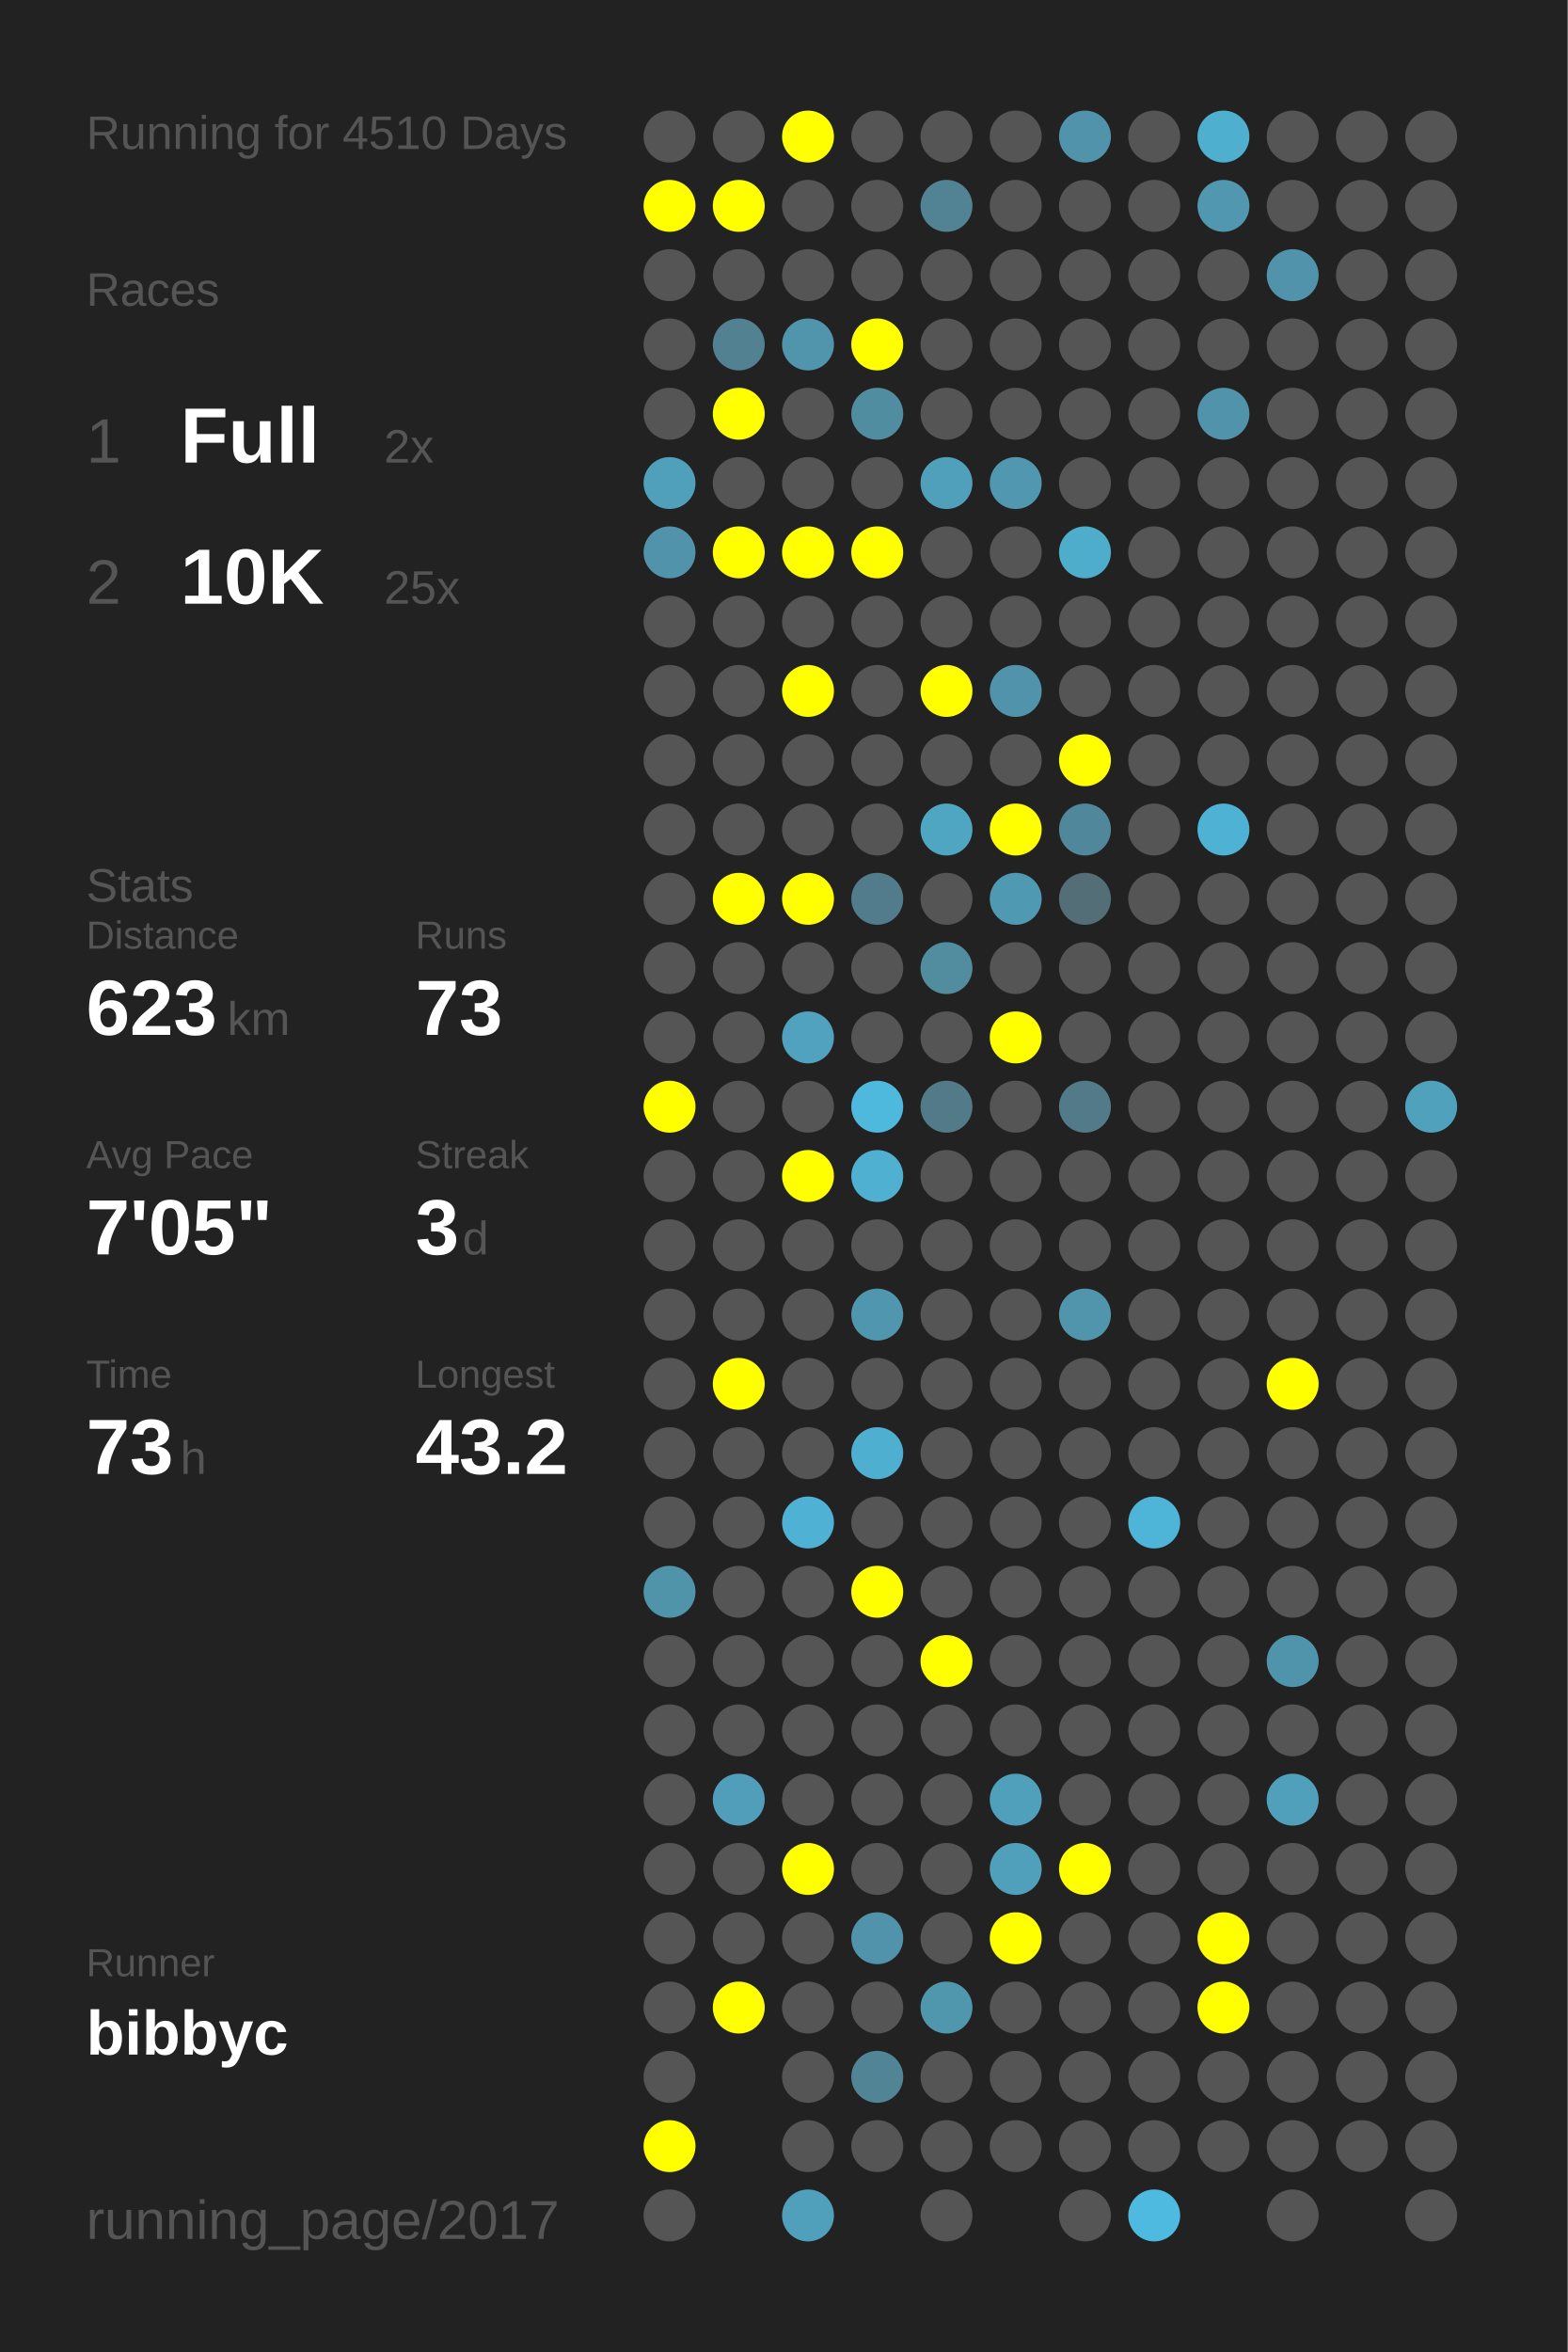
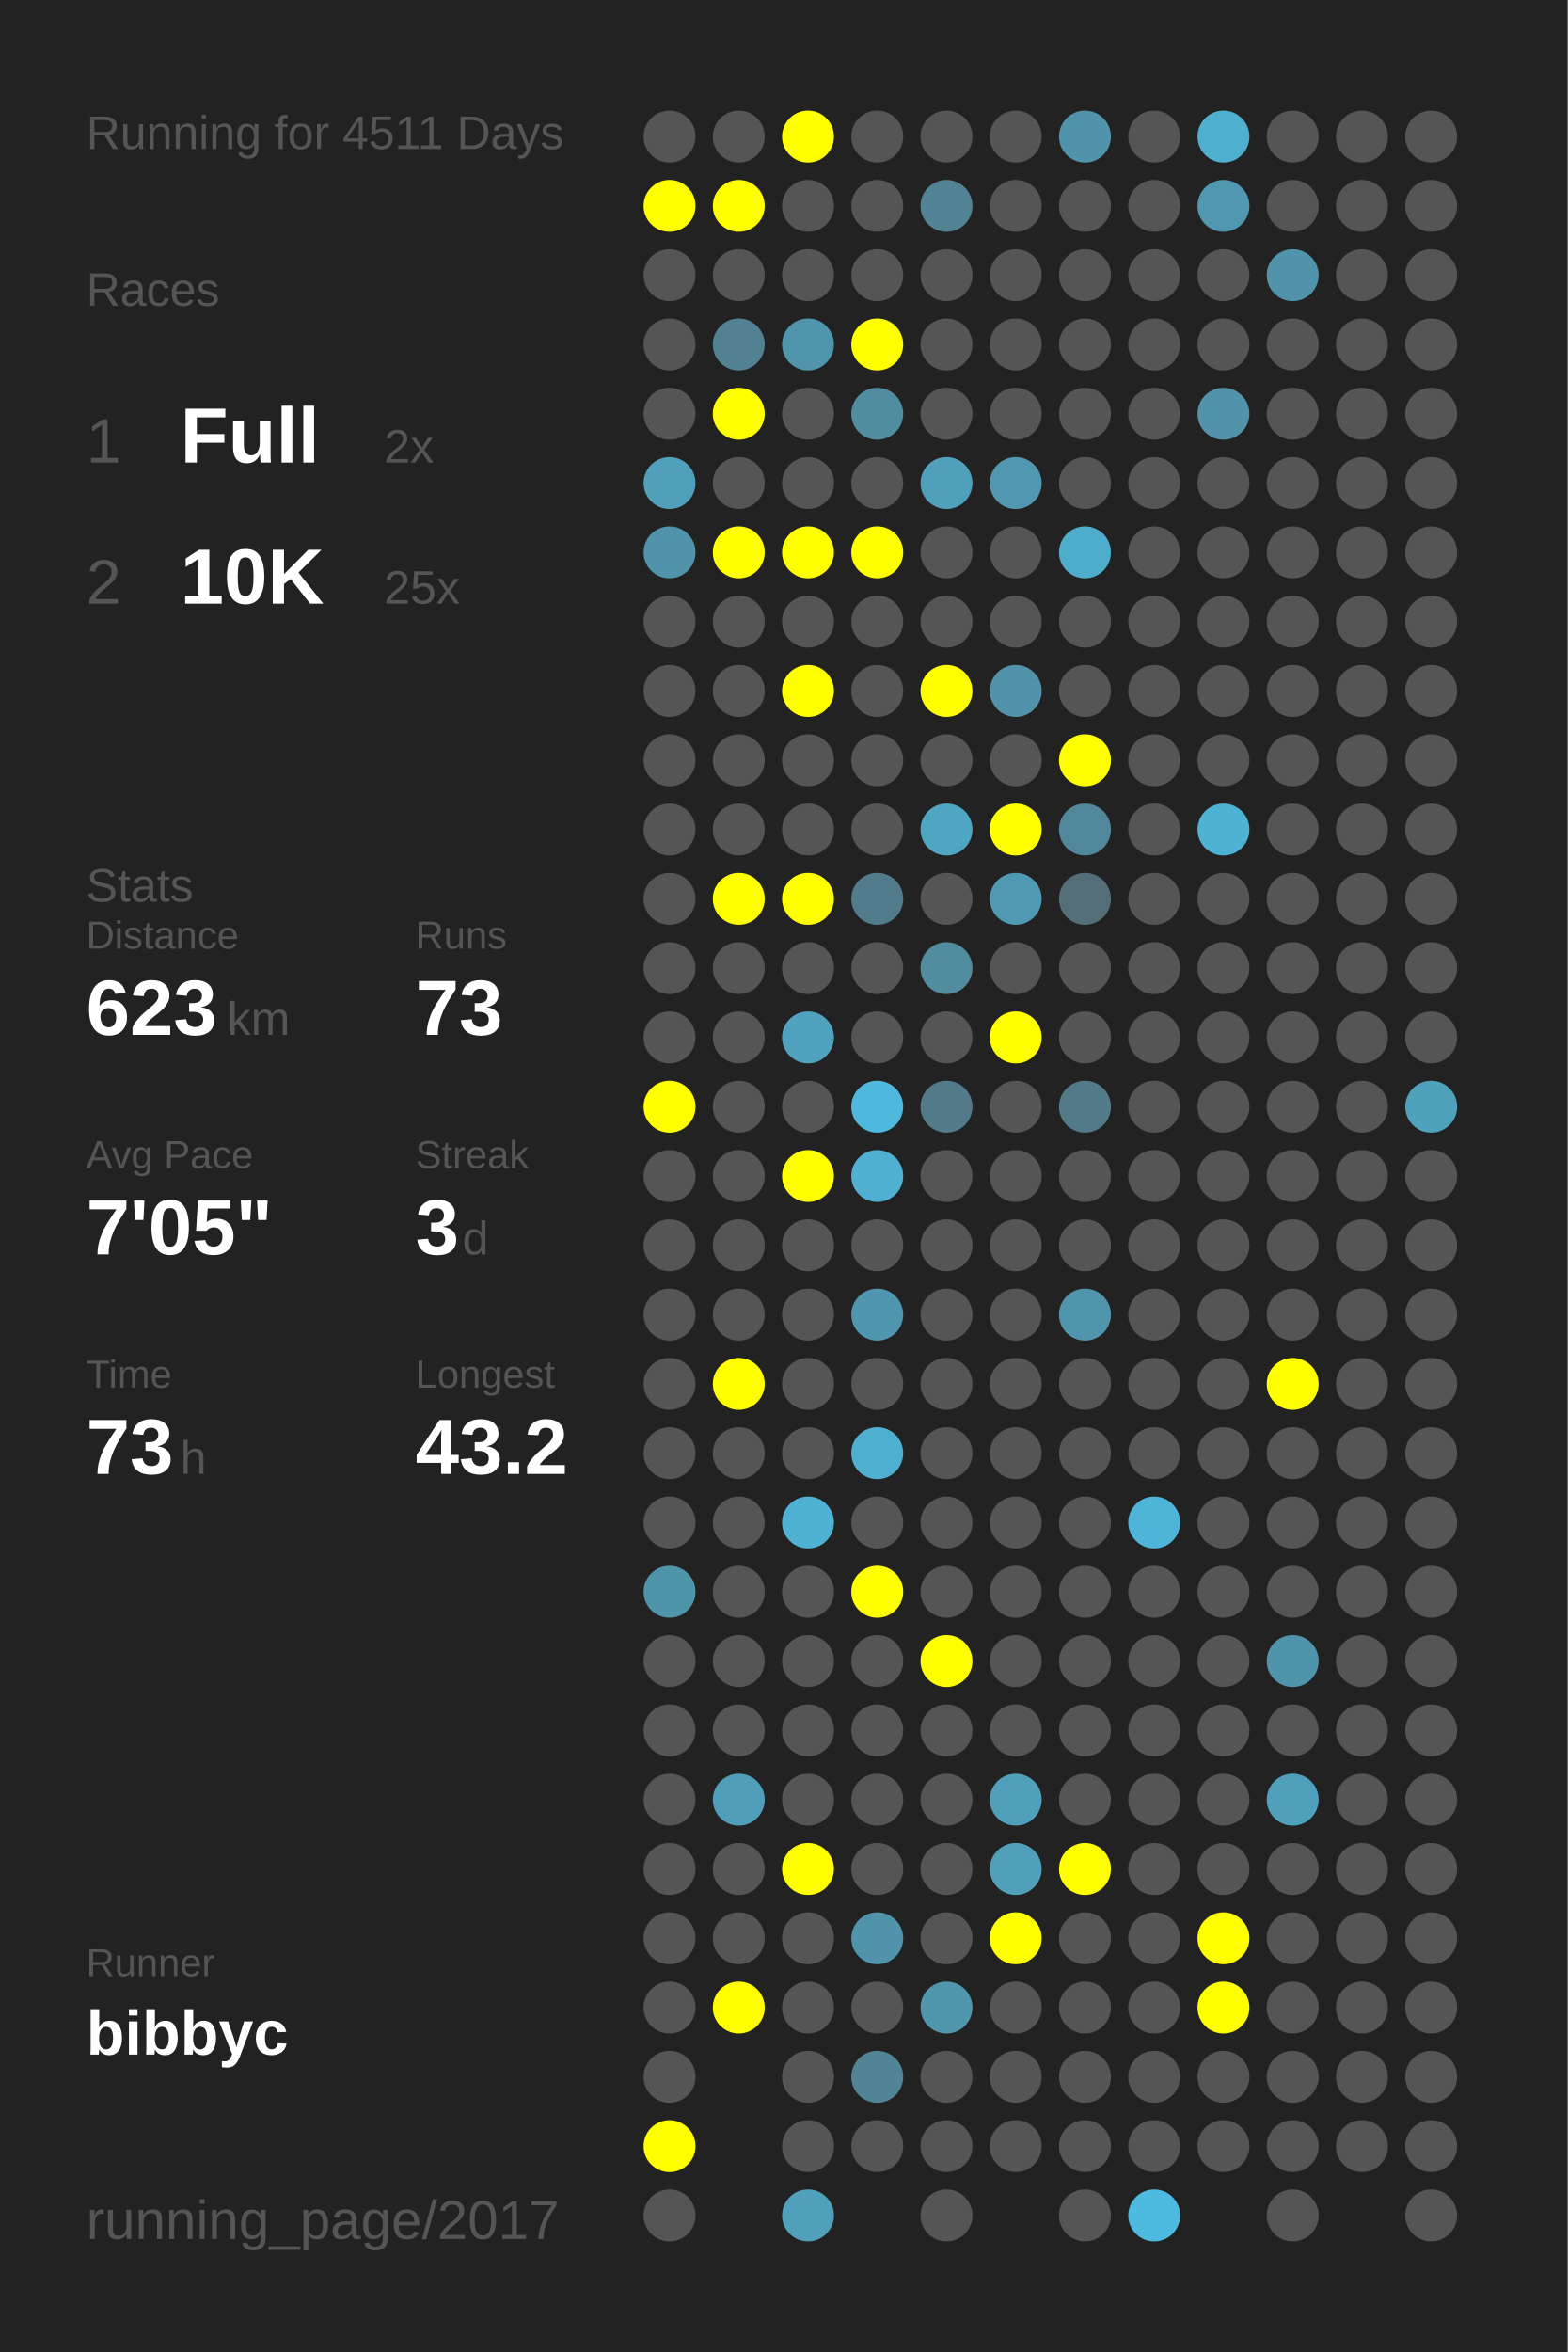
<svg xmlns="http://www.w3.org/2000/svg" baseProfile="full" height="300mm" version="1.1" viewBox="0,0,200,300" width="200mm">
  <defs />
  <rect fill="#222222" height="300" width="200" x="0" y="0" />
-   <text fill="#555555" style="font-size:6px; font-family:Arial;" x="11" y="19">Running for 4510 Days</text>
+   <text fill="#555555" style="font-size:6px; font-family:Arial;" x="11" y="19">Running for 4511 Days</text>
  <text fill="#555555" style="font-size:6px; font-family:Arial;" x="11" y="39">Races</text>
  <text fill="#555555" style="font-size:8px; font-family:Arial;" x="11" y="59">1</text>
  <text fill="#FFFFFF" style="font-size:10px; font-family:Arial; font-weight:bold;" x="23" y="59">Full</text>
  <text fill="#555555" style="font-size:6px; font-family:Arial;" x="49" y="59">2x</text>
  <text fill="#555555" style="font-size:8px; font-family:Arial;" x="11" y="77">2</text>
  <text fill="#FFFFFF" style="font-size:10px; font-family:Arial; font-weight:bold;" x="23" y="77">10K</text>
  <text fill="#555555" style="font-size:6px; font-family:Arial;" x="49" y="77">25x</text>
  <text fill="#555555" style="font-size:6px; font-family:Arial;" x="11" y="115">Stats</text>
  <text fill="#555555" style="font-size:5px; font-family:Arial;" x="11" y="121">Distance</text>
  <text fill="#FFFFFF" style="font-size:10px; font-family:Arial; font-weight:bold;" x="11" y="132">623</text>
  <text fill="#555555" style="font-size:6px; font-family:Arial;" x="29" y="132">km</text>
  <text fill="#555555" style="font-size:5px; font-family:Arial;" x="53" y="121">Runs</text>
  <text fill="#FFFFFF" style="font-size:10px; font-family:Arial; font-weight:bold;" x="53" y="132">73</text>
  <text fill="#555555" style="font-size:5px; font-family:Arial;" x="11" y="149">Avg Pace</text>
  <text fill="#FFFFFF" style="font-size:10px; font-family:Arial; font-weight:bold;" x="11" y="160">7'05"</text>
  <text fill="#555555" style="font-size:5px; font-family:Arial;" x="53" y="149">Streak</text>
  <text fill="#FFFFFF" style="font-size:10px; font-family:Arial; font-weight:bold;" x="53" y="160">3</text>
  <text fill="#555555" style="font-size:6px; font-family:Arial;" x="59" y="160">d</text>
  <text fill="#555555" style="font-size:5px; font-family:Arial;" x="11" y="177">Time</text>
  <text fill="#FFFFFF" style="font-size:10px; font-family:Arial; font-weight:bold;" x="11" y="188">73</text>
  <text fill="#555555" style="font-size:6px; font-family:Arial;" x="23" y="188">h</text>
  <text fill="#555555" style="font-size:5px; font-family:Arial;" x="53" y="177">Longest</text>
  <text fill="#FFFFFF" style="font-size:10px; font-family:Arial; font-weight:bold;" x="53" y="188">43.2</text>
  <text fill="#555555" style="font-size:5px; font-family:Arial;" x="11" y="252.065">Runner</text>
  <text fill="#FFFFFF" style="font-size:8px; font-family:Arial; font-weight:bold;" x="11" y="262.065">bibbyc</text>
  <text fill="#555555" style="font-size:7px; font-family:Arial;" x="11" y="285.581">running_page/2017</text>
  <circle cx="85.417" cy="17.419" fill="#555555" r="3.312" />
  <circle cx="85.417" cy="26.258" fill="#FFFF00" r="3.312" />
  <circle cx="85.417" cy="35.097" fill="#555555" r="3.312" />
  <circle cx="85.417" cy="43.935" fill="#555555" r="3.312" />
  <circle cx="85.417" cy="52.774" fill="#555555" r="3.312" />
  <circle cx="85.417" cy="61.613" fill="#50a0bb" r="3.312" />
  <circle cx="85.417" cy="70.452" fill="#5093aa" r="3.312" />
  <circle cx="85.417" cy="79.29" fill="#555555" r="3.312" />
  <circle cx="85.417" cy="88.129" fill="#555555" r="3.312" />
  <circle cx="85.417" cy="96.968" fill="#555555" r="3.312" />
  <circle cx="85.417" cy="105.806" fill="#555555" r="3.312" />
  <circle cx="85.417" cy="114.645" fill="#555555" r="3.312" />
  <circle cx="85.417" cy="123.484" fill="#555555" r="3.312" />
  <circle cx="85.417" cy="132.323" fill="#555555" r="3.312" />
  <circle cx="85.417" cy="141.161" fill="#FFFF00" r="3.312" />
  <circle cx="85.417" cy="150" fill="#555555" r="3.312" />
  <circle cx="85.417" cy="158.839" fill="#555555" r="3.312" />
  <circle cx="85.417" cy="167.677" fill="#555555" r="3.312" />
  <circle cx="85.417" cy="176.516" fill="#555555" r="3.312" />
  <circle cx="85.417" cy="185.355" fill="#555555" r="3.312" />
  <circle cx="85.417" cy="194.194" fill="#555555" r="3.312" />
  <circle cx="85.417" cy="203.032" fill="#5094aa" r="3.312" />
  <circle cx="85.417" cy="211.871" fill="#555555" r="3.312" />
  <circle cx="85.417" cy="220.71" fill="#555555" r="3.312" />
  <circle cx="85.417" cy="229.548" fill="#555555" r="3.312" />
  <circle cx="85.417" cy="238.387" fill="#555555" r="3.312" />
  <circle cx="85.417" cy="247.226" fill="#555555" r="3.312" />
  <circle cx="85.417" cy="256.065" fill="#555555" r="3.312" />
  <circle cx="85.417" cy="264.903" fill="#555555" r="3.312" />
  <circle cx="85.417" cy="273.742" fill="#FFFF00" r="3.312" />
  <circle cx="85.417" cy="282.581" fill="#555555" r="3.312" />
  <circle cx="94.25" cy="17.419" fill="#555555" r="3.312" />
  <circle cx="94.25" cy="26.258" fill="#FFFF00" r="3.312" />
  <circle cx="94.25" cy="35.097" fill="#555555" r="3.312" />
  <circle cx="94.25" cy="43.935" fill="#528191" r="3.312" />
  <circle cx="94.25" cy="52.774" fill="#FFFF00" r="3.312" />
  <circle cx="94.25" cy="61.613" fill="#555555" r="3.312" />
  <circle cx="94.25" cy="70.452" fill="#FFFF00" r="3.312" />
  <circle cx="94.25" cy="79.29" fill="#555555" r="3.312" />
  <circle cx="94.25" cy="88.129" fill="#555555" r="3.312" />
  <circle cx="94.25" cy="96.968" fill="#555555" r="3.312" />
  <circle cx="94.25" cy="105.806" fill="#555555" r="3.312" />
  <circle cx="94.25" cy="114.645" fill="#FFFF00" r="3.312" />
  <circle cx="94.25" cy="123.484" fill="#555555" r="3.312" />
  <circle cx="94.25" cy="132.323" fill="#555555" r="3.312" />
  <circle cx="94.25" cy="141.161" fill="#555555" r="3.312" />
  <circle cx="94.25" cy="150" fill="#555555" r="3.312" />
  <circle cx="94.25" cy="158.839" fill="#555555" r="3.312" />
  <circle cx="94.25" cy="167.677" fill="#555555" r="3.312" />
  <circle cx="94.25" cy="176.516" fill="#FFFF00" r="3.312" />
  <circle cx="94.25" cy="185.355" fill="#555555" r="3.312" />
  <circle cx="94.25" cy="194.194" fill="#555555" r="3.312" />
  <circle cx="94.25" cy="203.032" fill="#555555" r="3.312" />
  <circle cx="94.25" cy="211.871" fill="#555555" r="3.312" />
  <circle cx="94.25" cy="220.71" fill="#555555" r="3.312" />
  <circle cx="94.25" cy="229.548" fill="#509eb9" r="3.312" />
  <circle cx="94.25" cy="238.387" fill="#555555" r="3.312" />
  <circle cx="94.25" cy="247.226" fill="#555555" r="3.312" />
  <circle cx="94.25" cy="256.065" fill="#FFFF00" r="3.312" />
  <circle cx="103.083" cy="17.419" fill="#FFFF00" r="3.312" />
  <circle cx="103.083" cy="26.258" fill="#555555" r="3.312" />
  <circle cx="103.083" cy="35.097" fill="#555555" r="3.312" />
  <circle cx="103.083" cy="43.935" fill="#5095ac" r="3.312" />
  <circle cx="103.083" cy="52.774" fill="#555555" r="3.312" />
  <circle cx="103.083" cy="61.613" fill="#555555" r="3.312" />
  <circle cx="103.083" cy="70.452" fill="#FFFF00" r="3.312" />
  <circle cx="103.083" cy="79.29" fill="#555555" r="3.312" />
  <circle cx="103.083" cy="88.129" fill="#FFFF00" r="3.312" />
  <circle cx="103.083" cy="96.968" fill="#555555" r="3.312" />
  <circle cx="103.083" cy="105.806" fill="#555555" r="3.312" />
  <circle cx="103.083" cy="114.645" fill="#FFFF00" r="3.312" />
  <circle cx="103.083" cy="123.484" fill="#555555" r="3.312" />
  <circle cx="103.083" cy="132.323" fill="#50a2be" r="3.312" />
  <circle cx="103.083" cy="141.161" fill="#555555" r="3.312" />
  <circle cx="103.083" cy="150" fill="#FFFF00" r="3.312" />
  <circle cx="103.083" cy="158.839" fill="#555555" r="3.312" />
  <circle cx="103.083" cy="167.677" fill="#555555" r="3.312" />
  <circle cx="103.083" cy="176.516" fill="#555555" r="3.312" />
  <circle cx="103.083" cy="185.355" fill="#555555" r="3.312" />
  <circle cx="103.083" cy="194.194" fill="#4fb2d4" r="3.312" />
  <circle cx="103.083" cy="203.032" fill="#555555" r="3.312" />
  <circle cx="103.083" cy="211.871" fill="#555555" r="3.312" />
  <circle cx="103.083" cy="220.71" fill="#555555" r="3.312" />
  <circle cx="103.083" cy="229.548" fill="#555555" r="3.312" />
  <circle cx="103.083" cy="238.387" fill="#FFFF00" r="3.312" />
  <circle cx="103.083" cy="247.226" fill="#555555" r="3.312" />
  <circle cx="103.083" cy="256.065" fill="#555555" r="3.312" />
  <circle cx="103.083" cy="264.903" fill="#555555" r="3.312" />
  <circle cx="103.083" cy="273.742" fill="#555555" r="3.312" />
  <circle cx="103.083" cy="282.581" fill="#50a0bb" r="3.312" />
  <circle cx="111.917" cy="17.419" fill="#555555" r="3.312" />
  <circle cx="111.917" cy="26.258" fill="#555555" r="3.312" />
  <circle cx="111.917" cy="35.097" fill="#555555" r="3.312" />
  <circle cx="111.917" cy="43.935" fill="#FFFF00" r="3.312" />
  <circle cx="111.917" cy="52.774" fill="#518da1" r="3.312" />
  <circle cx="111.917" cy="61.613" fill="#555555" r="3.312" />
  <circle cx="111.917" cy="70.452" fill="#FFFF00" r="3.312" />
  <circle cx="111.917" cy="79.29" fill="#555555" r="3.312" />
  <circle cx="111.917" cy="88.129" fill="#555555" r="3.312" />
  <circle cx="111.917" cy="96.968" fill="#555555" r="3.312" />
  <circle cx="111.917" cy="105.806" fill="#555555" r="3.312" />
  <circle cx="111.917" cy="114.645" fill="#527c8b" r="3.312" />
  <circle cx="111.917" cy="123.484" fill="#555555" r="3.312" />
  <circle cx="111.917" cy="132.323" fill="#555555" r="3.312" />
  <circle cx="111.917" cy="141.161" fill="#4eb9dd" r="3.312" />
  <circle cx="111.917" cy="150" fill="#4fb0d1" r="3.312" />
  <circle cx="111.917" cy="158.839" fill="#555555" r="3.312" />
  <circle cx="111.917" cy="167.677" fill="#5096ae" r="3.312" />
  <circle cx="111.917" cy="176.516" fill="#555555" r="3.312" />
  <circle cx="111.917" cy="185.355" fill="#4fafd0" r="3.312" />
  <circle cx="111.917" cy="194.194" fill="#555555" r="3.312" />
  <circle cx="111.917" cy="203.032" fill="#FFFF00" r="3.312" />
  <circle cx="111.917" cy="211.871" fill="#555555" r="3.312" />
  <circle cx="111.917" cy="220.71" fill="#555555" r="3.312" />
  <circle cx="111.917" cy="229.548" fill="#555555" r="3.312" />
  <circle cx="111.917" cy="238.387" fill="#555555" r="3.312" />
  <circle cx="111.917" cy="247.226" fill="#5093aa" r="3.312" />
  <circle cx="111.917" cy="256.065" fill="#555555" r="3.312" />
  <circle cx="111.917" cy="264.903" fill="#518596" r="3.312" />
  <circle cx="111.917" cy="273.742" fill="#555555" r="3.312" />
  <circle cx="120.75" cy="17.419" fill="#555555" r="3.312" />
  <circle cx="120.75" cy="26.258" fill="#528394" r="3.312" />
  <circle cx="120.75" cy="35.097" fill="#555555" r="3.312" />
  <circle cx="120.75" cy="43.935" fill="#555555" r="3.312" />
  <circle cx="120.75" cy="52.774" fill="#555555" r="3.312" />
  <circle cx="120.75" cy="61.613" fill="#50a0bb" r="3.312" />
  <circle cx="120.75" cy="70.452" fill="#555555" r="3.312" />
  <circle cx="120.75" cy="79.29" fill="#555555" r="3.312" />
  <circle cx="120.75" cy="88.129" fill="#FFFF00" r="3.312" />
  <circle cx="120.75" cy="96.968" fill="#555555" r="3.312" />
  <circle cx="120.75" cy="105.806" fill="#4fa6c3" r="3.312" />
  <circle cx="120.75" cy="114.645" fill="#555555" r="3.312" />
  <circle cx="120.75" cy="123.484" fill="#518c9f" r="3.312" />
  <circle cx="120.75" cy="132.323" fill="#555555" r="3.312" />
  <circle cx="120.75" cy="141.161" fill="#527a88" r="3.312" />
  <circle cx="120.75" cy="150" fill="#555555" r="3.312" />
  <circle cx="120.75" cy="158.839" fill="#555555" r="3.312" />
  <circle cx="120.75" cy="167.677" fill="#555555" r="3.312" />
  <circle cx="120.75" cy="176.516" fill="#555555" r="3.312" />
  <circle cx="120.75" cy="185.355" fill="#555555" r="3.312" />
  <circle cx="120.75" cy="194.194" fill="#555555" r="3.312" />
  <circle cx="120.75" cy="203.032" fill="#555555" r="3.312" />
  <circle cx="120.75" cy="211.871" fill="#FFFF00" r="3.312" />
  <circle cx="120.75" cy="220.71" fill="#555555" r="3.312" />
  <circle cx="120.75" cy="229.548" fill="#555555" r="3.312" />
  <circle cx="120.75" cy="238.387" fill="#555555" r="3.312" />
  <circle cx="120.75" cy="247.226" fill="#555555" r="3.312" />
  <circle cx="120.75" cy="256.065" fill="#5097ae" r="3.312" />
  <circle cx="120.75" cy="264.903" fill="#555555" r="3.312" />
  <circle cx="120.75" cy="273.742" fill="#555555" r="3.312" />
  <circle cx="120.75" cy="282.581" fill="#555555" r="3.312" />
  <circle cx="129.583" cy="17.419" fill="#555555" r="3.312" />
  <circle cx="129.583" cy="26.258" fill="#555555" r="3.312" />
  <circle cx="129.583" cy="35.097" fill="#555555" r="3.312" />
  <circle cx="129.583" cy="43.935" fill="#555555" r="3.312" />
  <circle cx="129.583" cy="52.774" fill="#555555" r="3.312" />
  <circle cx="129.583" cy="61.613" fill="#5097af" r="3.312" />
  <circle cx="129.583" cy="70.452" fill="#555555" r="3.312" />
  <circle cx="129.583" cy="79.29" fill="#555555" r="3.312" />
  <circle cx="129.583" cy="88.129" fill="#5093aa" r="3.312" />
  <circle cx="129.583" cy="96.968" fill="#555555" r="3.312" />
  <circle cx="129.583" cy="105.806" fill="#FFFF00" r="3.312" />
  <circle cx="129.583" cy="114.645" fill="#5099b2" r="3.312" />
  <circle cx="129.583" cy="123.484" fill="#555555" r="3.312" />
  <circle cx="129.583" cy="132.323" fill="#FFFF00" r="3.312" />
  <circle cx="129.583" cy="141.161" fill="#555555" r="3.312" />
  <circle cx="129.583" cy="150" fill="#555555" r="3.312" />
  <circle cx="129.583" cy="158.839" fill="#555555" r="3.312" />
  <circle cx="129.583" cy="167.677" fill="#555555" r="3.312" />
  <circle cx="129.583" cy="176.516" fill="#555555" r="3.312" />
  <circle cx="129.583" cy="185.355" fill="#555555" r="3.312" />
  <circle cx="129.583" cy="194.194" fill="#555555" r="3.312" />
  <circle cx="129.583" cy="203.032" fill="#555555" r="3.312" />
  <circle cx="129.583" cy="211.871" fill="#555555" r="3.312" />
  <circle cx="129.583" cy="220.71" fill="#555555" r="3.312" />
  <circle cx="129.583" cy="229.548" fill="#50a0bb" r="3.312" />
  <circle cx="129.583" cy="238.387" fill="#50a0bb" r="3.312" />
  <circle cx="129.583" cy="247.226" fill="#FFFF00" r="3.312" />
  <circle cx="129.583" cy="256.065" fill="#555555" r="3.312" />
  <circle cx="129.583" cy="264.903" fill="#555555" r="3.312" />
  <circle cx="129.583" cy="273.742" fill="#555555" r="3.312" />
  <circle cx="138.417" cy="17.419" fill="#5093aa" r="3.312" />
  <circle cx="138.417" cy="26.258" fill="#555555" r="3.312" />
  <circle cx="138.417" cy="35.097" fill="#555555" r="3.312" />
  <circle cx="138.417" cy="43.935" fill="#555555" r="3.312" />
  <circle cx="138.417" cy="52.774" fill="#555555" r="3.312" />
  <circle cx="138.417" cy="61.613" fill="#555555" r="3.312" />
  <circle cx="138.417" cy="70.452" fill="#4fadcc" r="3.312" />
  <circle cx="138.417" cy="79.29" fill="#555555" r="3.312" />
  <circle cx="138.417" cy="88.129" fill="#555555" r="3.312" />
  <circle cx="138.417" cy="96.968" fill="#FFFF00" r="3.312" />
  <circle cx="138.417" cy="105.806" fill="#51879a" r="3.312" />
  <circle cx="138.417" cy="114.645" fill="#536e77" r="3.312" />
  <circle cx="138.417" cy="123.484" fill="#555555" r="3.312" />
  <circle cx="138.417" cy="132.323" fill="#555555" r="3.312" />
  <circle cx="138.417" cy="141.161" fill="#527a88" r="3.312" />
  <circle cx="138.417" cy="150" fill="#555555" r="3.312" />
  <circle cx="138.417" cy="158.839" fill="#555555" r="3.312" />
  <circle cx="138.417" cy="167.677" fill="#5095ac" r="3.312" />
  <circle cx="138.417" cy="176.516" fill="#555555" r="3.312" />
  <circle cx="138.417" cy="185.355" fill="#555555" r="3.312" />
  <circle cx="138.417" cy="194.194" fill="#555555" r="3.312" />
  <circle cx="138.417" cy="203.032" fill="#555555" r="3.312" />
  <circle cx="138.417" cy="211.871" fill="#555555" r="3.312" />
  <circle cx="138.417" cy="220.71" fill="#555555" r="3.312" />
  <circle cx="138.417" cy="229.548" fill="#555555" r="3.312" />
  <circle cx="138.417" cy="238.387" fill="#FFFF00" r="3.312" />
  <circle cx="138.417" cy="247.226" fill="#555555" r="3.312" />
  <circle cx="138.417" cy="256.065" fill="#555555" r="3.312" />
  <circle cx="138.417" cy="264.903" fill="#555555" r="3.312" />
  <circle cx="138.417" cy="273.742" fill="#555555" r="3.312" />
  <circle cx="138.417" cy="282.581" fill="#555555" r="3.312" />
  <circle cx="147.25" cy="17.419" fill="#555555" r="3.312" />
  <circle cx="147.25" cy="26.258" fill="#555555" r="3.312" />
  <circle cx="147.25" cy="35.097" fill="#555555" r="3.312" />
  <circle cx="147.25" cy="43.935" fill="#555555" r="3.312" />
  <circle cx="147.25" cy="52.774" fill="#555555" r="3.312" />
  <circle cx="147.25" cy="61.613" fill="#555555" r="3.312" />
  <circle cx="147.25" cy="70.452" fill="#555555" r="3.312" />
  <circle cx="147.25" cy="79.29" fill="#555555" r="3.312" />
  <circle cx="147.25" cy="88.129" fill="#555555" r="3.312" />
  <circle cx="147.25" cy="96.968" fill="#555555" r="3.312" />
  <circle cx="147.25" cy="105.806" fill="#555555" r="3.312" />
  <circle cx="147.25" cy="114.645" fill="#555555" r="3.312" />
  <circle cx="147.25" cy="123.484" fill="#555555" r="3.312" />
  <circle cx="147.25" cy="132.323" fill="#555555" r="3.312" />
  <circle cx="147.25" cy="141.161" fill="#555555" r="3.312" />
  <circle cx="147.25" cy="150" fill="#555555" r="3.312" />
  <circle cx="147.25" cy="158.839" fill="#555555" r="3.312" />
  <circle cx="147.25" cy="167.677" fill="#555555" r="3.312" />
  <circle cx="147.25" cy="176.516" fill="#555555" r="3.312" />
  <circle cx="147.25" cy="185.355" fill="#555555" r="3.312" />
  <circle cx="147.25" cy="194.194" fill="#4eb5d8" r="3.312" />
  <circle cx="147.25" cy="203.032" fill="#555555" r="3.312" />
  <circle cx="147.25" cy="211.871" fill="#555555" r="3.312" />
  <circle cx="147.25" cy="220.71" fill="#555555" r="3.312" />
  <circle cx="147.25" cy="229.548" fill="#555555" r="3.312" />
  <circle cx="147.25" cy="238.387" fill="#555555" r="3.312" />
  <circle cx="147.25" cy="247.226" fill="#555555" r="3.312" />
  <circle cx="147.25" cy="256.065" fill="#555555" r="3.312" />
  <circle cx="147.25" cy="264.903" fill="#555555" r="3.312" />
  <circle cx="147.25" cy="273.742" fill="#555555" r="3.312" />
  <circle cx="147.25" cy="282.581" fill="#4ebadf" r="3.312" />
  <circle cx="156.083" cy="17.419" fill="#4fafcf" r="3.312" />
  <circle cx="156.083" cy="26.258" fill="#5097af" r="3.312" />
  <circle cx="156.083" cy="35.097" fill="#555555" r="3.312" />
  <circle cx="156.083" cy="43.935" fill="#555555" r="3.312" />
  <circle cx="156.083" cy="52.774" fill="#5093aa" r="3.312" />
  <circle cx="156.083" cy="61.613" fill="#555555" r="3.312" />
  <circle cx="156.083" cy="70.452" fill="#555555" r="3.312" />
  <circle cx="156.083" cy="79.29" fill="#555555" r="3.312" />
  <circle cx="156.083" cy="88.129" fill="#555555" r="3.312" />
  <circle cx="156.083" cy="96.968" fill="#555555" r="3.312" />
  <circle cx="156.083" cy="105.806" fill="#4eb2d4" r="3.312" />
  <circle cx="156.083" cy="114.645" fill="#555555" r="3.312" />
  <circle cx="156.083" cy="123.484" fill="#555555" r="3.312" />
  <circle cx="156.083" cy="132.323" fill="#555555" r="3.312" />
  <circle cx="156.083" cy="141.161" fill="#555555" r="3.312" />
  <circle cx="156.083" cy="150" fill="#555555" r="3.312" />
  <circle cx="156.083" cy="158.839" fill="#555555" r="3.312" />
  <circle cx="156.083" cy="167.677" fill="#555555" r="3.312" />
  <circle cx="156.083" cy="176.516" fill="#555555" r="3.312" />
  <circle cx="156.083" cy="185.355" fill="#555555" r="3.312" />
  <circle cx="156.083" cy="194.194" fill="#555555" r="3.312" />
  <circle cx="156.083" cy="203.032" fill="#555555" r="3.312" />
  <circle cx="156.083" cy="211.871" fill="#555555" r="3.312" />
  <circle cx="156.083" cy="220.71" fill="#555555" r="3.312" />
  <circle cx="156.083" cy="229.548" fill="#555555" r="3.312" />
  <circle cx="156.083" cy="238.387" fill="#555555" r="3.312" />
  <circle cx="156.083" cy="247.226" fill="#FFFF00" r="3.312" />
  <circle cx="156.083" cy="256.065" fill="#FFFF00" r="3.312" />
  <circle cx="156.083" cy="264.903" fill="#555555" r="3.312" />
  <circle cx="156.083" cy="273.742" fill="#555555" r="3.312" />
  <circle cx="164.917" cy="17.419" fill="#555555" r="3.312" />
  <circle cx="164.917" cy="26.258" fill="#555555" r="3.312" />
  <circle cx="164.917" cy="35.097" fill="#5093aa" r="3.312" />
  <circle cx="164.917" cy="43.935" fill="#555555" r="3.312" />
  <circle cx="164.917" cy="52.774" fill="#555555" r="3.312" />
  <circle cx="164.917" cy="61.613" fill="#555555" r="3.312" />
  <circle cx="164.917" cy="70.452" fill="#555555" r="3.312" />
  <circle cx="164.917" cy="79.29" fill="#555555" r="3.312" />
  <circle cx="164.917" cy="88.129" fill="#555555" r="3.312" />
  <circle cx="164.917" cy="96.968" fill="#555555" r="3.312" />
  <circle cx="164.917" cy="105.806" fill="#555555" r="3.312" />
  <circle cx="164.917" cy="114.645" fill="#555555" r="3.312" />
  <circle cx="164.917" cy="123.484" fill="#555555" r="3.312" />
  <circle cx="164.917" cy="132.323" fill="#555555" r="3.312" />
  <circle cx="164.917" cy="141.161" fill="#555555" r="3.312" />
  <circle cx="164.917" cy="150" fill="#555555" r="3.312" />
  <circle cx="164.917" cy="158.839" fill="#555555" r="3.312" />
  <circle cx="164.917" cy="167.677" fill="#555555" r="3.312" />
  <circle cx="164.917" cy="176.516" fill="#FFFF00" r="3.312" />
  <circle cx="164.917" cy="185.355" fill="#555555" r="3.312" />
  <circle cx="164.917" cy="194.194" fill="#555555" r="3.312" />
  <circle cx="164.917" cy="203.032" fill="#555555" r="3.312" />
  <circle cx="164.917" cy="211.871" fill="#5094ab" r="3.312" />
  <circle cx="164.917" cy="220.71" fill="#555555" r="3.312" />
  <circle cx="164.917" cy="229.548" fill="#50a0bc" r="3.312" />
  <circle cx="164.917" cy="238.387" fill="#555555" r="3.312" />
  <circle cx="164.917" cy="247.226" fill="#555555" r="3.312" />
  <circle cx="164.917" cy="256.065" fill="#555555" r="3.312" />
  <circle cx="164.917" cy="264.903" fill="#555555" r="3.312" />
  <circle cx="164.917" cy="273.742" fill="#555555" r="3.312" />
  <circle cx="164.917" cy="282.581" fill="#555555" r="3.312" />
  <circle cx="173.75" cy="17.419" fill="#555555" r="3.312" />
  <circle cx="173.75" cy="26.258" fill="#555555" r="3.312" />
  <circle cx="173.75" cy="35.097" fill="#555555" r="3.312" />
  <circle cx="173.75" cy="43.935" fill="#555555" r="3.312" />
  <circle cx="173.75" cy="52.774" fill="#555555" r="3.312" />
  <circle cx="173.75" cy="61.613" fill="#555555" r="3.312" />
  <circle cx="173.75" cy="70.452" fill="#555555" r="3.312" />
  <circle cx="173.75" cy="79.29" fill="#555555" r="3.312" />
  <circle cx="173.75" cy="88.129" fill="#555555" r="3.312" />
  <circle cx="173.75" cy="96.968" fill="#555555" r="3.312" />
  <circle cx="173.75" cy="105.806" fill="#555555" r="3.312" />
  <circle cx="173.75" cy="114.645" fill="#555555" r="3.312" />
  <circle cx="173.75" cy="123.484" fill="#555555" r="3.312" />
  <circle cx="173.75" cy="132.323" fill="#555555" r="3.312" />
  <circle cx="173.75" cy="141.161" fill="#555555" r="3.312" />
  <circle cx="173.75" cy="150" fill="#555555" r="3.312" />
  <circle cx="173.75" cy="158.839" fill="#555555" r="3.312" />
  <circle cx="173.75" cy="167.677" fill="#555555" r="3.312" />
  <circle cx="173.75" cy="176.516" fill="#555555" r="3.312" />
  <circle cx="173.75" cy="185.355" fill="#555555" r="3.312" />
  <circle cx="173.75" cy="194.194" fill="#555555" r="3.312" />
  <circle cx="173.75" cy="203.032" fill="#555555" r="3.312" />
  <circle cx="173.75" cy="211.871" fill="#555555" r="3.312" />
  <circle cx="173.75" cy="220.71" fill="#555555" r="3.312" />
  <circle cx="173.75" cy="229.548" fill="#555555" r="3.312" />
  <circle cx="173.75" cy="238.387" fill="#555555" r="3.312" />
  <circle cx="173.75" cy="247.226" fill="#555555" r="3.312" />
  <circle cx="173.75" cy="256.065" fill="#555555" r="3.312" />
  <circle cx="173.75" cy="264.903" fill="#555555" r="3.312" />
  <circle cx="173.75" cy="273.742" fill="#555555" r="3.312" />
  <circle cx="182.583" cy="17.419" fill="#555555" r="3.312" />
  <circle cx="182.583" cy="26.258" fill="#555555" r="3.312" />
  <circle cx="182.583" cy="35.097" fill="#555555" r="3.312" />
  <circle cx="182.583" cy="43.935" fill="#555555" r="3.312" />
  <circle cx="182.583" cy="52.774" fill="#555555" r="3.312" />
  <circle cx="182.583" cy="61.613" fill="#555555" r="3.312" />
  <circle cx="182.583" cy="70.452" fill="#555555" r="3.312" />
  <circle cx="182.583" cy="79.29" fill="#555555" r="3.312" />
  <circle cx="182.583" cy="88.129" fill="#555555" r="3.312" />
  <circle cx="182.583" cy="96.968" fill="#555555" r="3.312" />
  <circle cx="182.583" cy="105.806" fill="#555555" r="3.312" />
  <circle cx="182.583" cy="114.645" fill="#555555" r="3.312" />
  <circle cx="182.583" cy="123.484" fill="#555555" r="3.312" />
  <circle cx="182.583" cy="132.323" fill="#555555" r="3.312" />
  <circle cx="182.583" cy="141.161" fill="#50a1bc" r="3.312" />
  <circle cx="182.583" cy="150" fill="#555555" r="3.312" />
  <circle cx="182.583" cy="158.839" fill="#555555" r="3.312" />
  <circle cx="182.583" cy="167.677" fill="#555555" r="3.312" />
  <circle cx="182.583" cy="176.516" fill="#555555" r="3.312" />
  <circle cx="182.583" cy="185.355" fill="#555555" r="3.312" />
  <circle cx="182.583" cy="194.194" fill="#555555" r="3.312" />
  <circle cx="182.583" cy="203.032" fill="#555555" r="3.312" />
  <circle cx="182.583" cy="211.871" fill="#555555" r="3.312" />
  <circle cx="182.583" cy="220.71" fill="#555555" r="3.312" />
  <circle cx="182.583" cy="229.548" fill="#555555" r="3.312" />
  <circle cx="182.583" cy="238.387" fill="#555555" r="3.312" />
  <circle cx="182.583" cy="247.226" fill="#555555" r="3.312" />
  <circle cx="182.583" cy="256.065" fill="#555555" r="3.312" />
  <circle cx="182.583" cy="264.903" fill="#555555" r="3.312" />
  <circle cx="182.583" cy="273.742" fill="#555555" r="3.312" />
  <circle cx="182.583" cy="282.581" fill="#555555" r="3.312" />
</svg>
